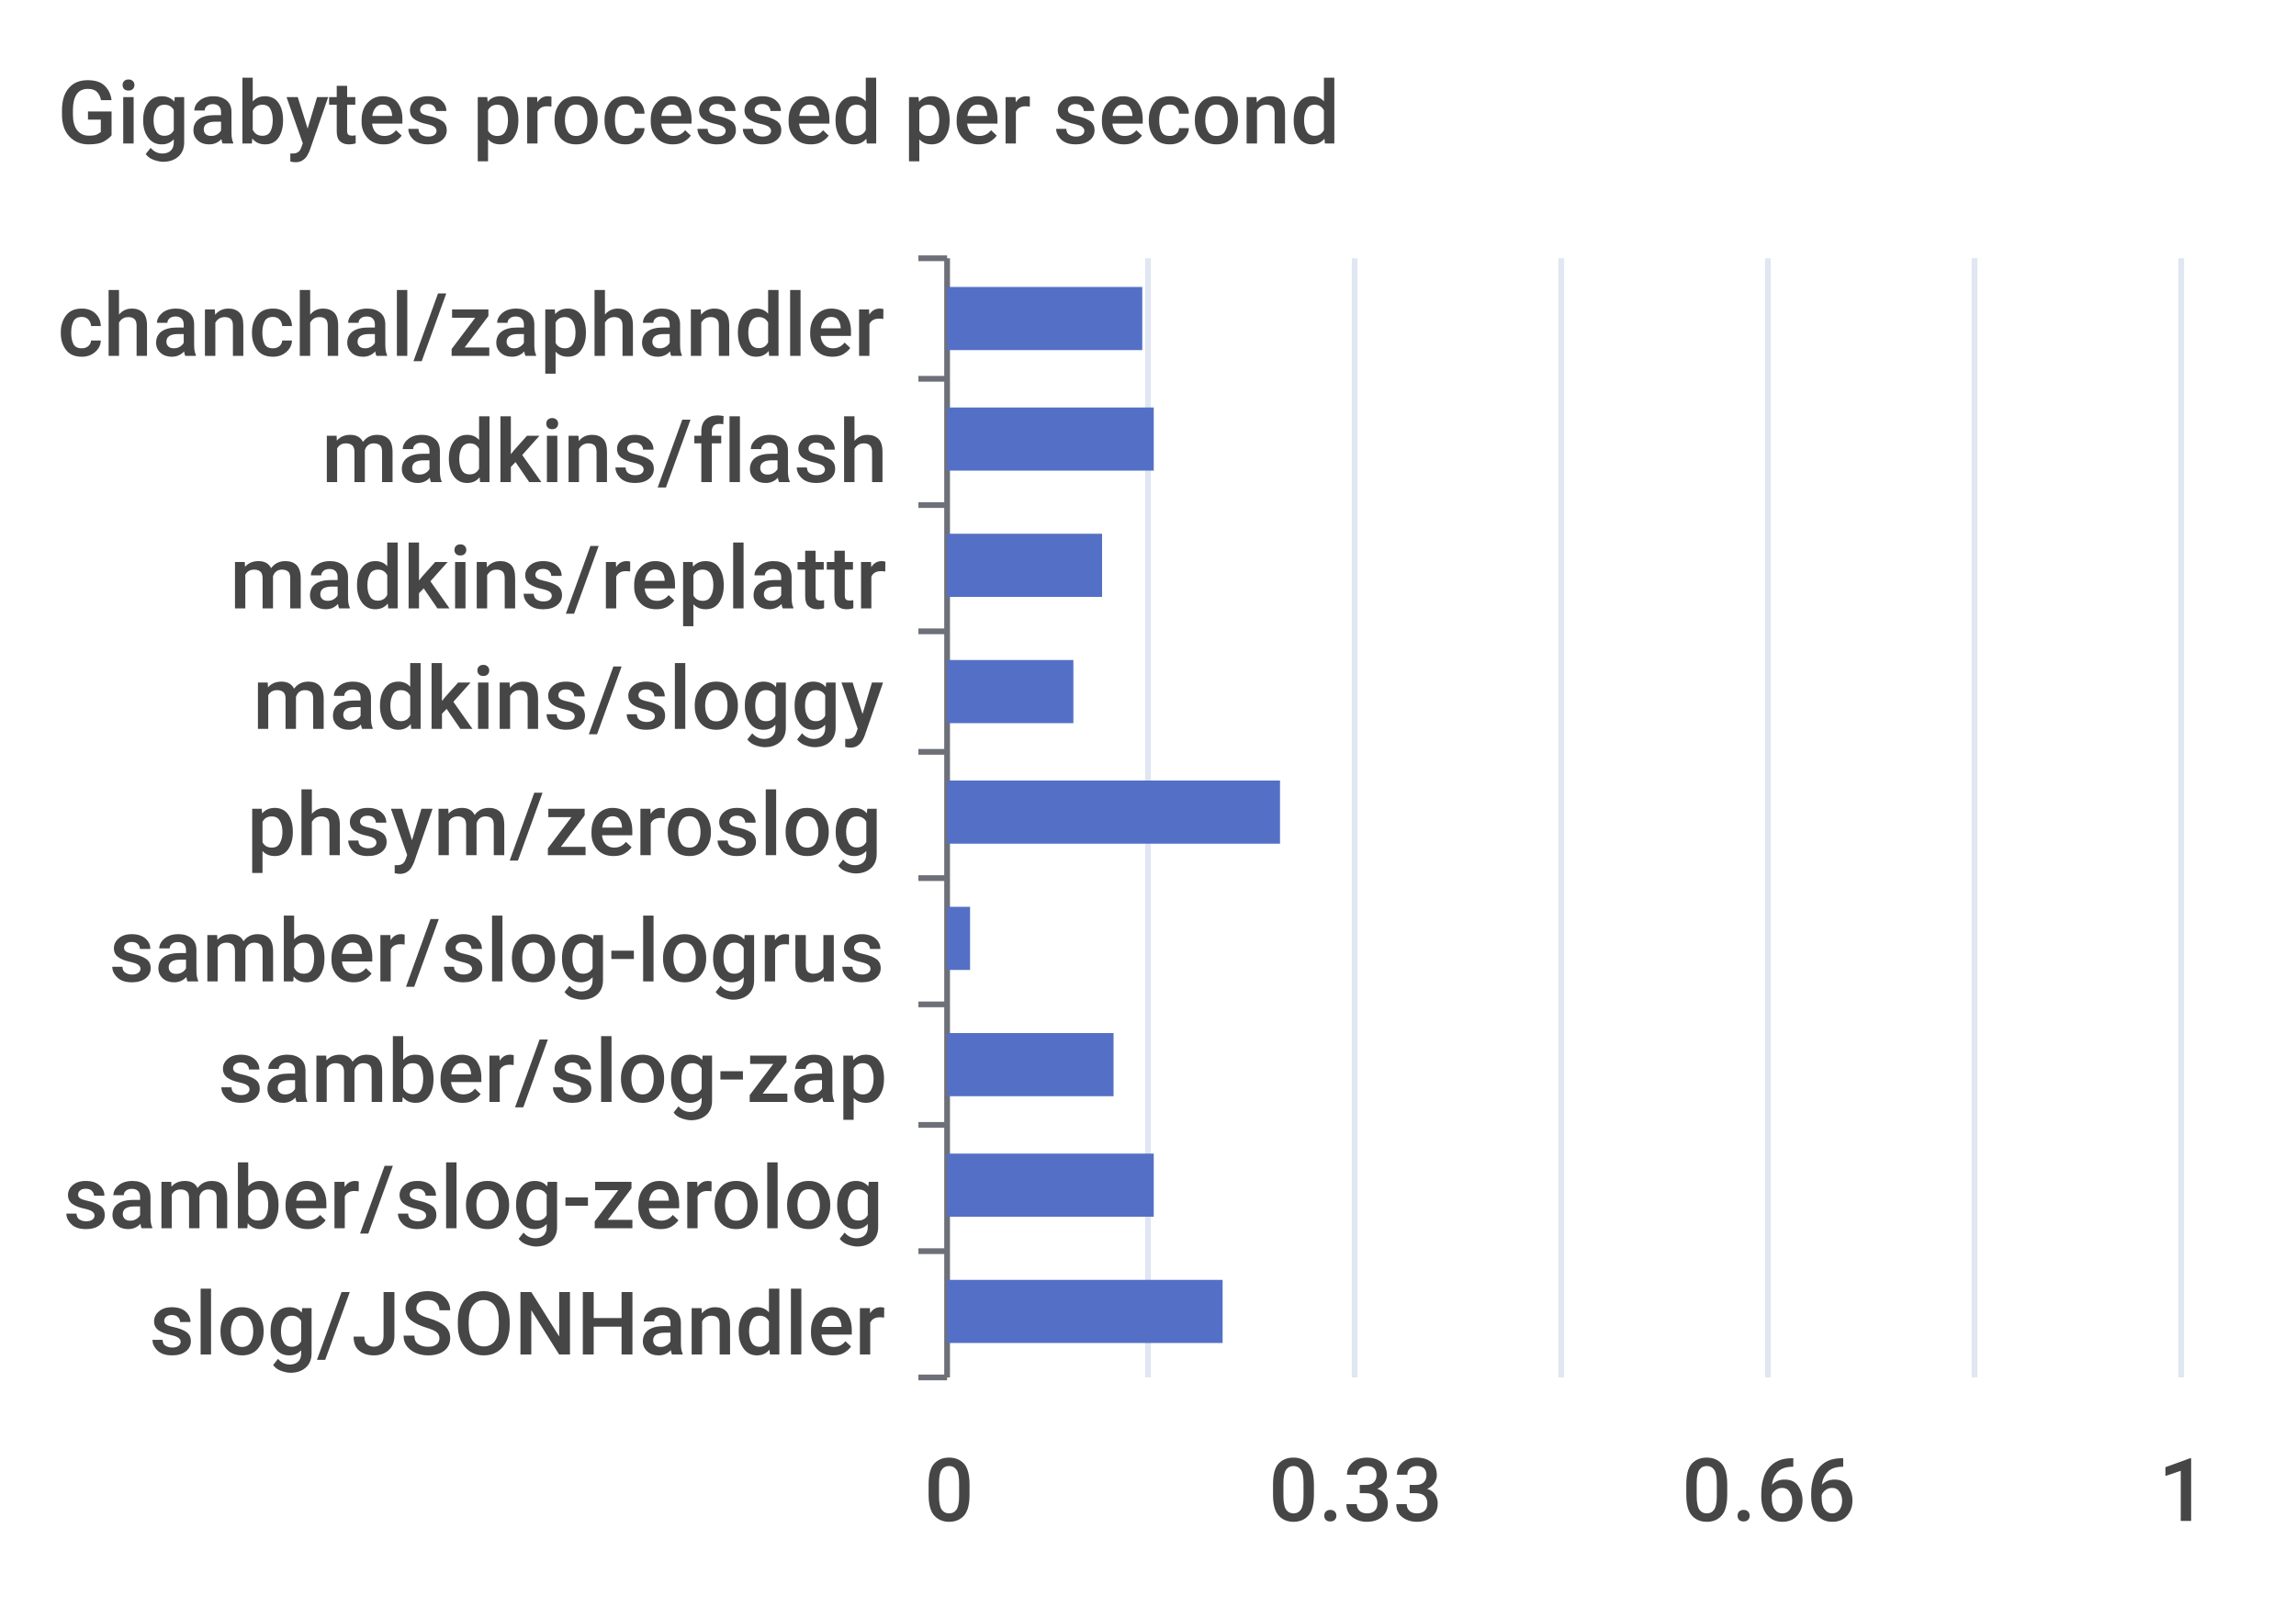
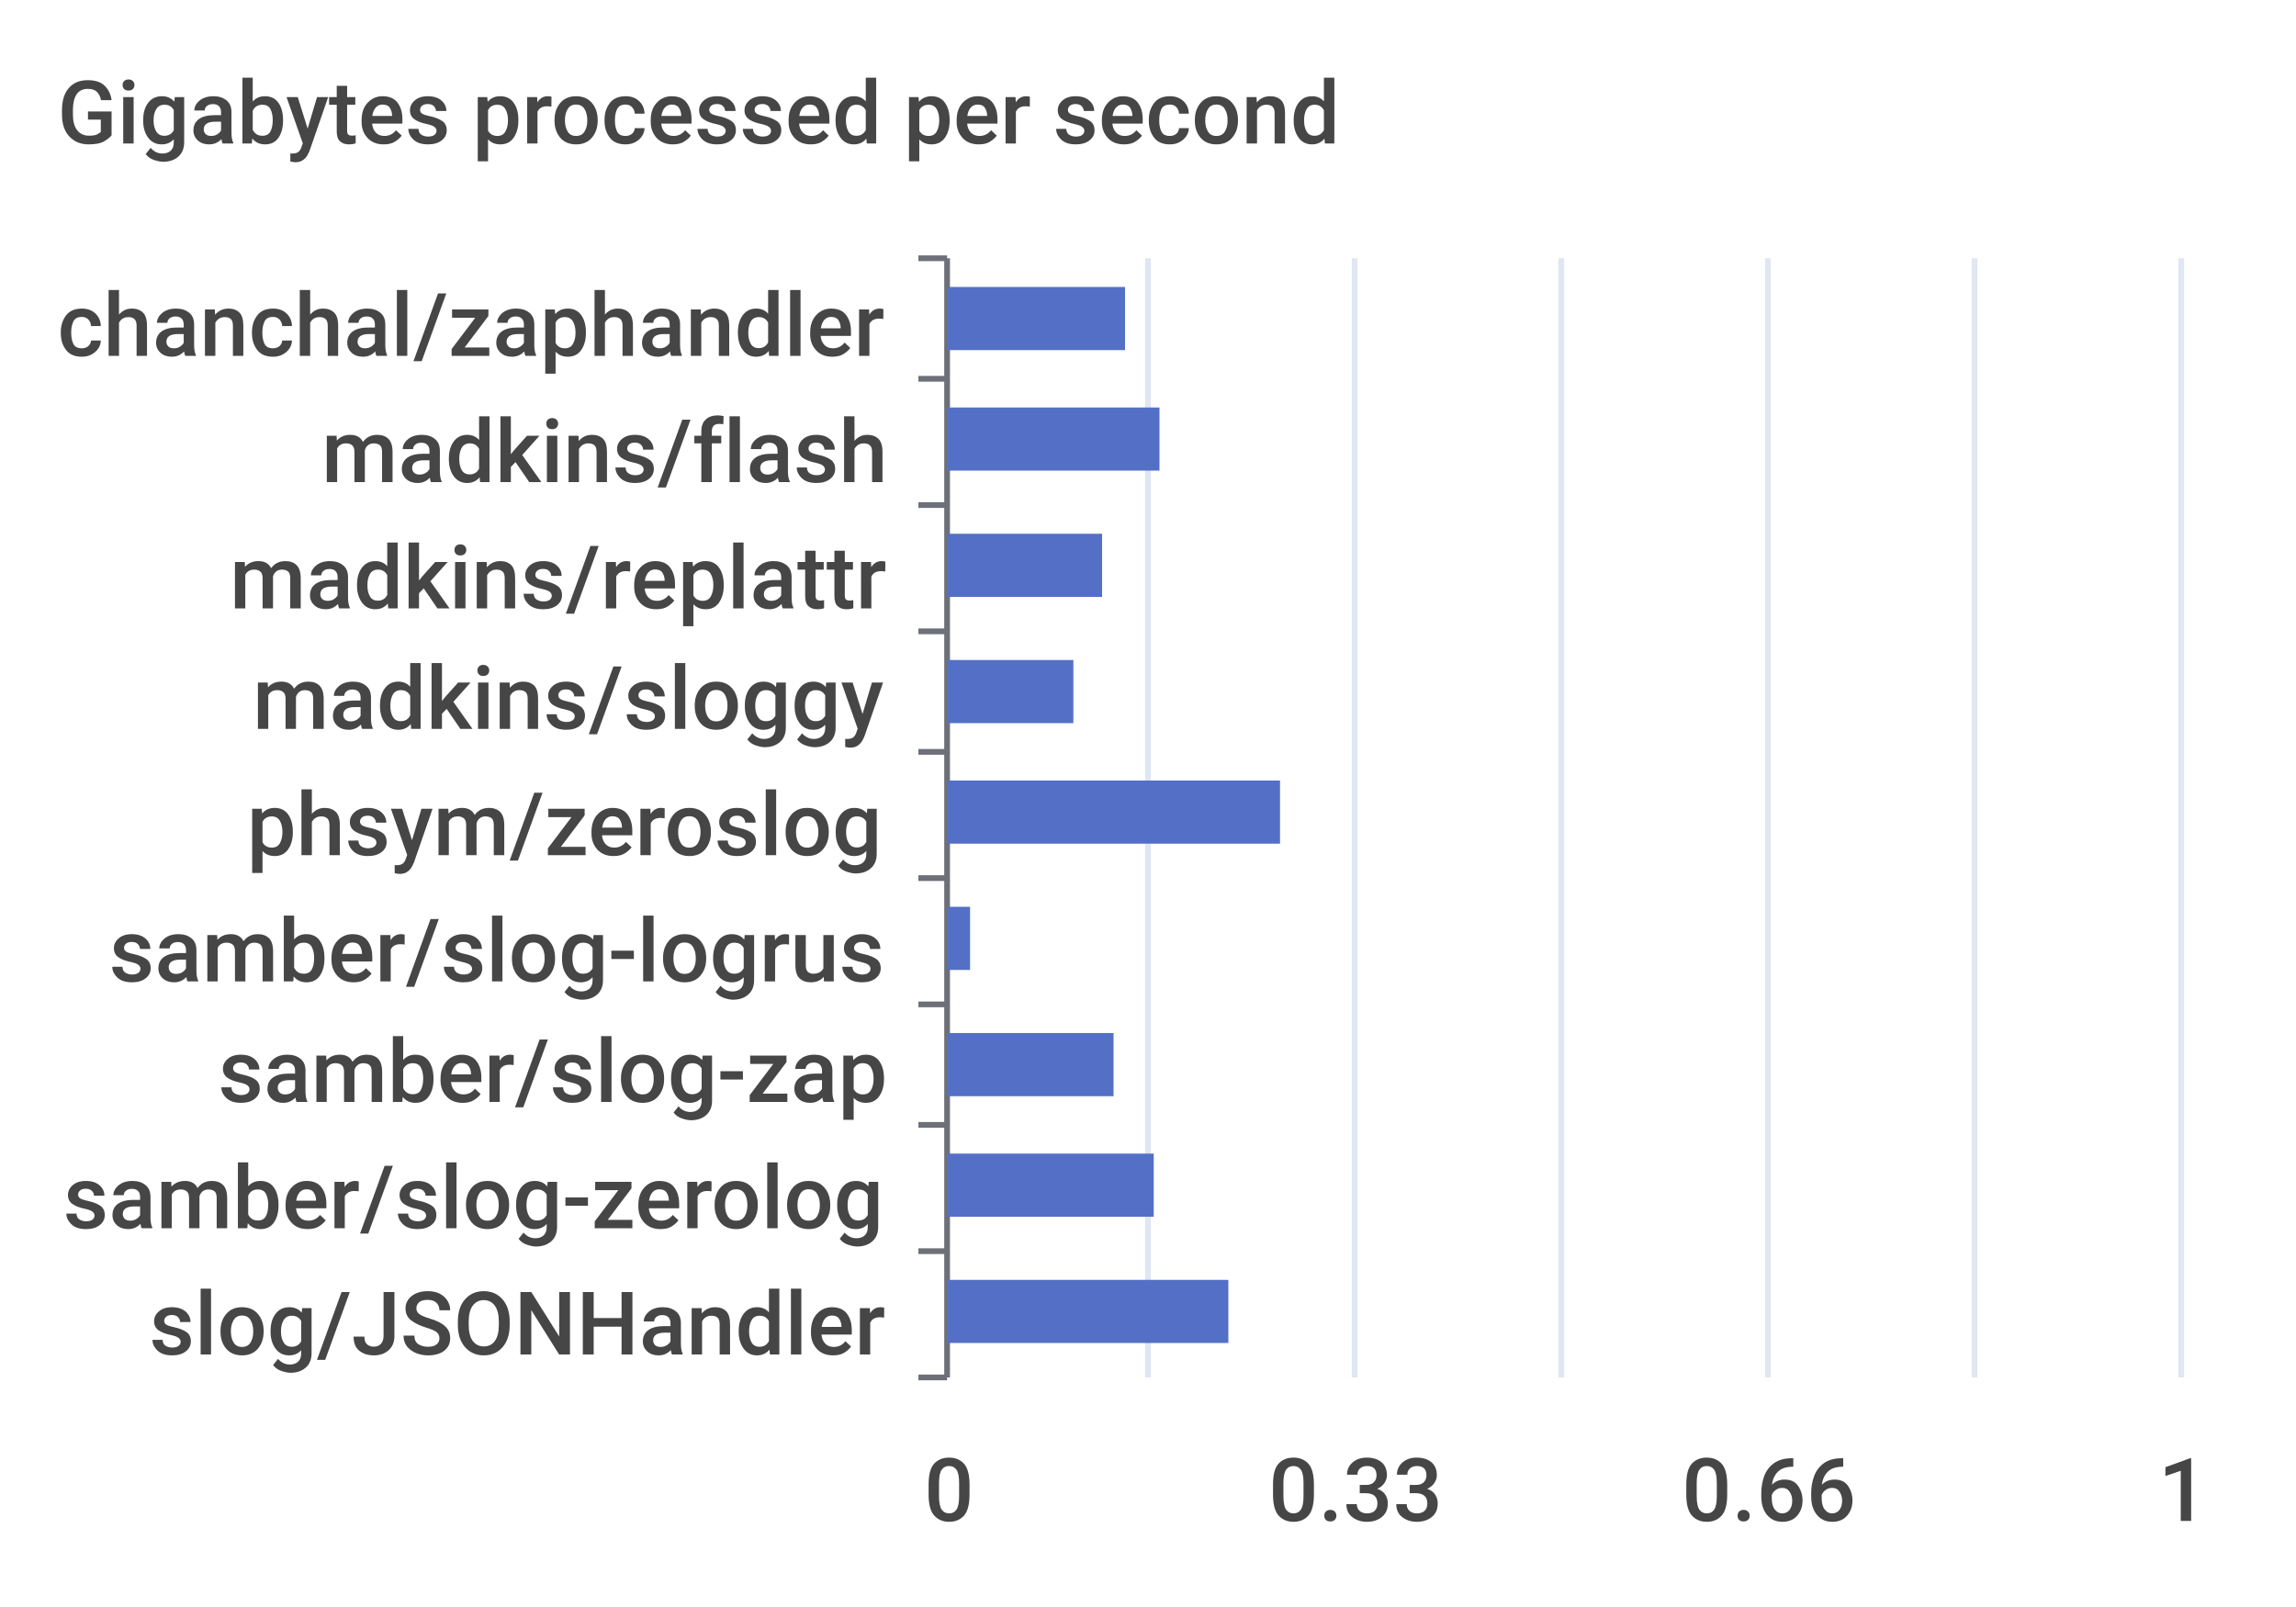
<svg xmlns="http://www.w3.org/2000/svg" width="400" height="280">\n<path d="M 0 0 L 400 0 L 400 280 L 0 280 L 0 0" style="stroke-width:0;stroke:none;fill:rgba(255,255,255,1.0)" />
  <text x="10" y="25" style="stroke-width:0;stroke:none;fill:rgba(70,70,70,1.0);font-size:15.3px;font-family:'Roboto Medium',sans-serif">Gigabytes processed per second</text>
  <path d="M 160 45 L 165 45" style="stroke-width:1;stroke:rgba(110,112,121,1.0);fill:none" />
  <path d="M 160 66 L 165 66" style="stroke-width:1;stroke:rgba(110,112,121,1.0);fill:none" />
  <path d="M 160 88 L 165 88" style="stroke-width:1;stroke:rgba(110,112,121,1.0);fill:none" />
  <path d="M 160 110 L 165 110" style="stroke-width:1;stroke:rgba(110,112,121,1.0);fill:none" />
  <path d="M 160 131 L 165 131" style="stroke-width:1;stroke:rgba(110,112,121,1.0);fill:none" />
  <path d="M 160 153 L 165 153" style="stroke-width:1;stroke:rgba(110,112,121,1.0);fill:none" />
  <path d="M 160 175 L 165 175" style="stroke-width:1;stroke:rgba(110,112,121,1.0);fill:none" />
  <path d="M 160 196 L 165 196" style="stroke-width:1;stroke:rgba(110,112,121,1.0);fill:none" />
  <path d="M 160 218 L 165 218" style="stroke-width:1;stroke:rgba(110,112,121,1.0);fill:none" />
  <path d="M 160 240 L 165 240" style="stroke-width:1;stroke:rgba(110,112,121,1.0);fill:none" />
  <path d="M 165 45 L 165 240" style="stroke-width:1;stroke:rgba(110,112,121,1.0);fill:none" />
  <text x="10" y="62" style="stroke-width:0;stroke:none;fill:rgba(70,70,70,1.0);font-size:15.3px;font-family:'Roboto Medium',sans-serif">chanchal/zaphandler</text>
  <text x="56" y="84" style="stroke-width:0;stroke:none;fill:rgba(70,70,70,1.0);font-size:15.3px;font-family:'Roboto Medium',sans-serif">madkins/flash</text>
  <text x="40" y="106" style="stroke-width:0;stroke:none;fill:rgba(70,70,70,1.0);font-size:15.3px;font-family:'Roboto Medium',sans-serif">madkins/replattr</text>
  <text x="44" y="127" style="stroke-width:0;stroke:none;fill:rgba(70,70,70,1.0);font-size:15.3px;font-family:'Roboto Medium',sans-serif">madkins/sloggy</text>
  <text x="43" y="149" style="stroke-width:0;stroke:none;fill:rgba(70,70,70,1.0);font-size:15.3px;font-family:'Roboto Medium',sans-serif">phsym/zeroslog</text>
  <text x="19" y="171" style="stroke-width:0;stroke:none;fill:rgba(70,70,70,1.0);font-size:15.3px;font-family:'Roboto Medium',sans-serif">samber/slog-logrus</text>
  <text x="38" y="192" style="stroke-width:0;stroke:none;fill:rgba(70,70,70,1.0);font-size:15.3px;font-family:'Roboto Medium',sans-serif">samber/slog-zap</text>
  <text x="11" y="214" style="stroke-width:0;stroke:none;fill:rgba(70,70,70,1.0);font-size:15.3px;font-family:'Roboto Medium',sans-serif">samber/slog-zerolog</text>
  <text x="26" y="236" style="stroke-width:0;stroke:none;fill:rgba(70,70,70,1.0);font-size:15.3px;font-family:'Roboto Medium',sans-serif">slog/JSONHandler</text>
  <text x="161" y="265" style="stroke-width:0;stroke:none;fill:rgba(70,70,70,1.0);font-size:15.3px;font-family:'Roboto Medium',sans-serif">0</text>
  <text x="221" y="265" style="stroke-width:0;stroke:none;fill:rgba(70,70,70,1.0);font-size:15.3px;font-family:'Roboto Medium',sans-serif">0.33</text>
  <text x="293" y="265" style="stroke-width:0;stroke:none;fill:rgba(70,70,70,1.0);font-size:15.3px;font-family:'Roboto Medium',sans-serif">0.66</text>
  <text x="376" y="265" style="stroke-width:0;stroke:none;fill:rgba(70,70,70,1.0);font-size:15.3px;font-family:'Roboto Medium',sans-serif">1</text>
  <path d="M 200 45 L 200 240" style="stroke-width:1;stroke:rgba(224,230,242,1.0);fill:none" />
  <path d="M 236 45 L 236 240" style="stroke-width:1;stroke:rgba(224,230,242,1.0);fill:none" />
  <path d="M 272 45 L 272 240" style="stroke-width:1;stroke:rgba(224,230,242,1.0);fill:none" />
  <path d="M 308 45 L 308 240" style="stroke-width:1;stroke:rgba(224,230,242,1.0);fill:none" />
  <path d="M 344 45 L 344 240" style="stroke-width:1;stroke:rgba(224,230,242,1.0);fill:none" />
  <path d="M 380 45 L 380 240" style="stroke-width:1;stroke:rgba(224,230,242,1.0);fill:none" />
-   <path d="M 165 223 L 213 223 L 213 234 L 165 234 L 165 223" style="stroke-width:0;stroke:none;fill:rgba(84,112,198,1.0)" />
+   <path d="M 165 223 L 214 223 L 214 234 L 165 234 L 165 223" style="stroke-width:0;stroke:none;fill:rgba(84,112,198,1.0)" />
  <path d="M 165 201 L 201 201 L 201 212 L 165 212 L 165 201" style="stroke-width:0;stroke:none;fill:rgba(84,112,198,1.0)" />
  <path d="M 165 180 L 194 180 L 194 191 L 165 191 L 165 180" style="stroke-width:0;stroke:none;fill:rgba(84,112,198,1.0)" />
  <path d="M 165 158 L 169 158 L 169 169 L 165 169 L 165 158" style="stroke-width:0;stroke:none;fill:rgba(84,112,198,1.0)" />
  <path d="M 165 136 L 223 136 L 223 147 L 165 147 L 165 136" style="stroke-width:0;stroke:none;fill:rgba(84,112,198,1.0)" />
  <path d="M 165 115 L 187 115 L 187 126 L 165 126 L 165 115" style="stroke-width:0;stroke:none;fill:rgba(84,112,198,1.0)" />
  <path d="M 165 93 L 192 93 L 192 104 L 165 104 L 165 93" style="stroke-width:0;stroke:none;fill:rgba(84,112,198,1.0)" />
-   <path d="M 165 71 L 201 71 L 201 82 L 165 82 L 165 71" style="stroke-width:0;stroke:none;fill:rgba(84,112,198,1.0)" />
-   <path d="M 165 50 L 199 50 L 199 61 L 165 61 L 165 50" style="stroke-width:0;stroke:none;fill:rgba(84,112,198,1.0)" />
+   <path d="M 165 71 L 202 71 L 202 82 L 165 82 L 165 71" style="stroke-width:0;stroke:none;fill:rgba(84,112,198,1.0)" />
+   <path d="M 165 50 L 196 50 L 196 61 L 165 61 L 165 50" style="stroke-width:0;stroke:none;fill:rgba(84,112,198,1.0)" />
</svg>
